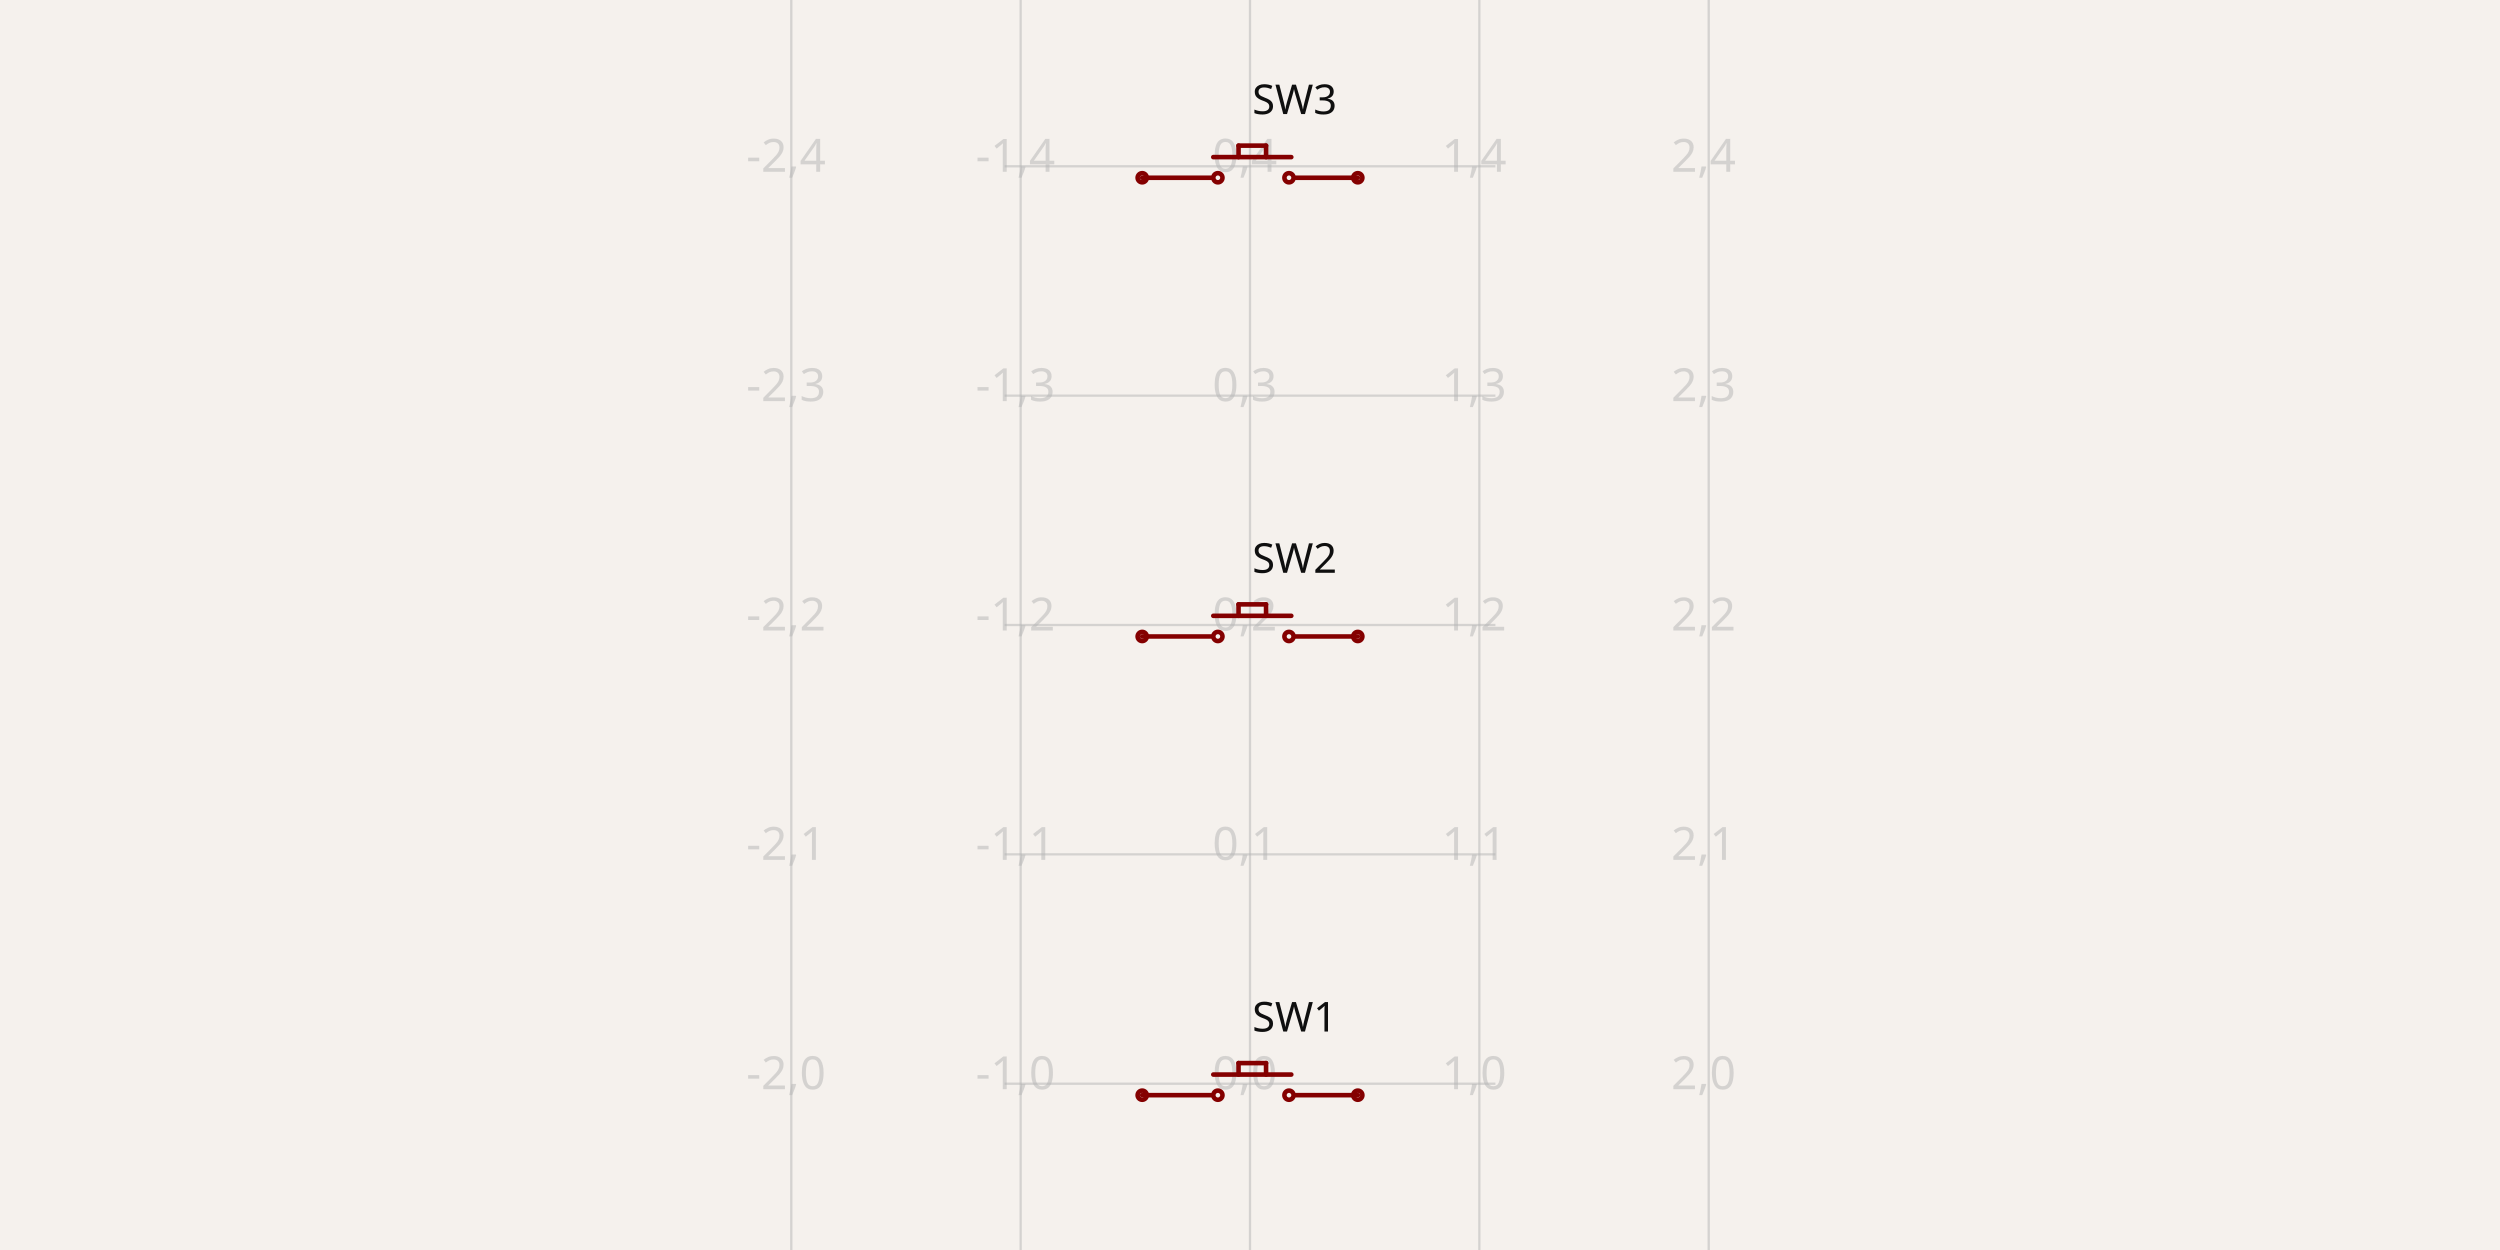
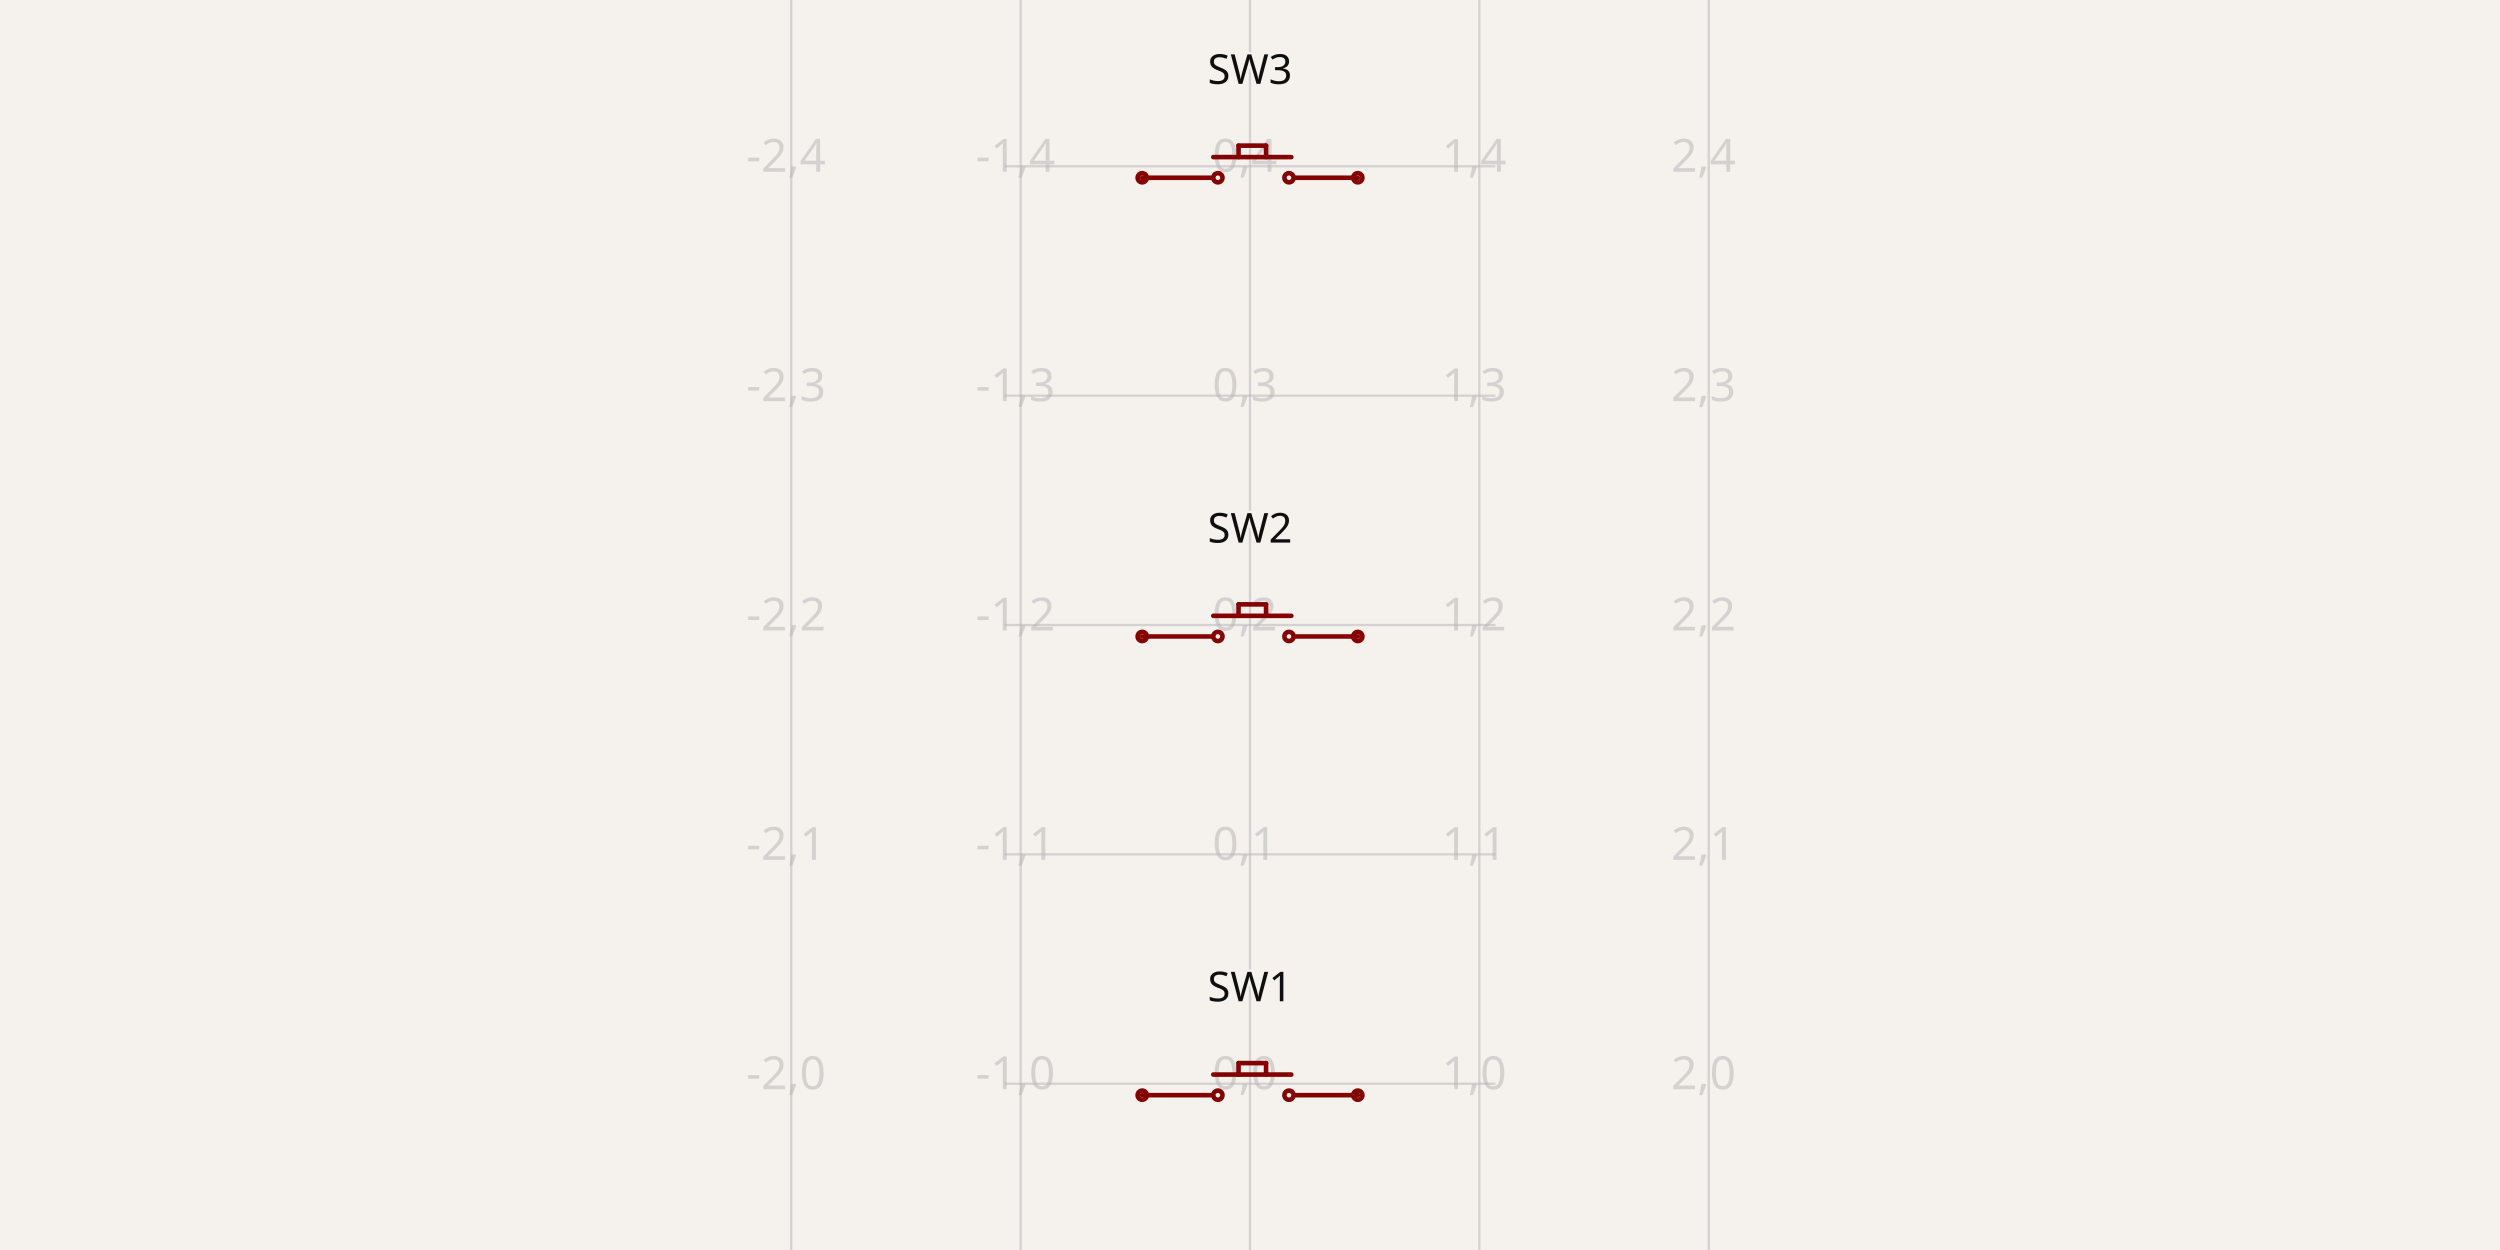
- <svg xmlns="http://www.w3.org/2000/svg" width="1200" height="600" style="background-color: rgb(245, 241, 237)" data-real-to-screen-transform="matrix(110.0917431193,0,0,-110.0917431193,600,520.1834862385)" data-software-used-string="@tscircuit/core@0.0.746">
+ <svg xmlns="http://www.w3.org/2000/svg" width="1200" height="600" style="background-color: rgb(245, 241, 237)" data-real-to-screen-transform="matrix(110.0917431193,0,0,-110.0917431193,600,520.1834862385)" data-software-used-string="@tscircuit/core@0.0.991">
  <style>
              .boundary { fill: rgb(245, 241, 237); }
              .schematic-boundary { fill: none; stroke: #fff; }
              .component { fill: none; stroke: rgb(132, 0, 0); }
              .chip { fill: rgb(255, 255, 194); stroke: rgb(132, 0, 0); }
              .component-pin { fill: none; stroke: rgb(132, 0, 0); }
              /* Basic per-trace hover fallback */
              .trace:hover {
                filter: invert(1);
              }
              .trace:hover .trace-crossing-outline {
                opacity: 0;
              }
              .trace:hover .trace-junction {
                filter: invert(1);
              }
              /* Net-hover highlighting: when a trace or its overlays are hovered,
                 invert color for all traces (base + overlays) sharing the same
                 subcircuit connectivity key. Also hide crossing outline during hover. */
              
              .text { font-family: sans-serif; fill: rgb(0, 150, 0); }
              .pin-number { fill: rgb(169, 0, 0); }
              .port-label { fill: rgb(0, 100, 100); }
              .component-name { fill: rgb(0, 100, 100); }
            </style>
  <rect class="boundary" x="0" y="0" width="1200" height="600" />
  <g class="grid">
    <line x1="379.817" y1="600" x2="379.817" y2="-1.9247181626269594e-10" stroke="rgb(181, 181, 181)" stroke-width="1.101" stroke-opacity="0.5" />
    <line x1="489.908" y1="600" x2="489.908" y2="-1.9247181626269594e-10" stroke="rgb(181, 181, 181)" stroke-width="1.101" stroke-opacity="0.5" />
    <line x1="600" y1="600" x2="600" y2="-1.9247181626269594e-10" stroke="rgb(181, 181, 181)" stroke-width="1.101" stroke-opacity="0.5" />
    <line x1="710.092" y1="600" x2="710.092" y2="-1.9247181626269594e-10" stroke="rgb(181, 181, 181)" stroke-width="1.101" stroke-opacity="0.5" />
    <line x1="820.183" y1="600" x2="820.183" y2="-1.9247181626269594e-10" stroke="rgb(181, 181, 181)" stroke-width="1.101" stroke-opacity="0.5" />
    <line x1="482.202" y1="630.275" x2="717.798" y2="630.275" stroke="rgb(181, 181, 181)" stroke-width="1.101" stroke-opacity="0.5" />
    <line x1="482.202" y1="520.183" x2="717.798" y2="520.183" stroke="rgb(181, 181, 181)" stroke-width="1.101" stroke-opacity="0.5" />
    <line x1="482.202" y1="410.092" x2="717.798" y2="410.092" stroke="rgb(181, 181, 181)" stroke-width="1.101" stroke-opacity="0.5" />
    <line x1="482.202" y1="300" x2="717.798" y2="300" stroke="rgb(181, 181, 181)" stroke-width="1.101" stroke-opacity="0.5" />
    <line x1="482.202" y1="189.908" x2="717.798" y2="189.908" stroke="rgb(181, 181, 181)" stroke-width="1.101" stroke-opacity="0.5" />
    <line x1="482.202" y1="79.817" x2="717.798" y2="79.817" stroke="rgb(181, 181, 181)" stroke-width="1.101" stroke-opacity="0.5" />
    <line x1="482.202" y1="-30.275" x2="717.798" y2="-30.275" stroke="rgb(181, 181, 181)" stroke-width="1.101" stroke-opacity="0.5" />
    <text x="377.317" y="625.275" fill="rgb(181, 181, 181)" font-size="22.018" fill-opacity="0.5" text-anchor="middle" dominant-baseline="middle" font-family="sans-serif">-2,-1</text>
    <text x="377.317" y="515.183" fill="rgb(181, 181, 181)" font-size="22.018" fill-opacity="0.5" text-anchor="middle" dominant-baseline="middle" font-family="sans-serif">-2,0</text>
    <text x="377.317" y="405.092" fill="rgb(181, 181, 181)" font-size="22.018" fill-opacity="0.5" text-anchor="middle" dominant-baseline="middle" font-family="sans-serif">-2,1</text>
    <text x="377.317" y="295" fill="rgb(181, 181, 181)" font-size="22.018" fill-opacity="0.5" text-anchor="middle" dominant-baseline="middle" font-family="sans-serif">-2,2</text>
    <text x="377.317" y="184.908" fill="rgb(181, 181, 181)" font-size="22.018" fill-opacity="0.5" text-anchor="middle" dominant-baseline="middle" font-family="sans-serif">-2,3</text>
    <text x="377.317" y="74.817" fill="rgb(181, 181, 181)" font-size="22.018" fill-opacity="0.5" text-anchor="middle" dominant-baseline="middle" font-family="sans-serif">-2,4</text>
    <text x="377.317" y="-35.275" fill="rgb(181, 181, 181)" font-size="22.018" fill-opacity="0.5" text-anchor="middle" dominant-baseline="middle" font-family="sans-serif">-2,5</text>
    <text x="487.408" y="625.275" fill="rgb(181, 181, 181)" font-size="22.018" fill-opacity="0.5" text-anchor="middle" dominant-baseline="middle" font-family="sans-serif">-1,-1</text>
    <text x="487.408" y="515.183" fill="rgb(181, 181, 181)" font-size="22.018" fill-opacity="0.5" text-anchor="middle" dominant-baseline="middle" font-family="sans-serif">-1,0</text>
    <text x="487.408" y="405.092" fill="rgb(181, 181, 181)" font-size="22.018" fill-opacity="0.5" text-anchor="middle" dominant-baseline="middle" font-family="sans-serif">-1,1</text>
    <text x="487.408" y="295" fill="rgb(181, 181, 181)" font-size="22.018" fill-opacity="0.5" text-anchor="middle" dominant-baseline="middle" font-family="sans-serif">-1,2</text>
    <text x="487.408" y="184.908" fill="rgb(181, 181, 181)" font-size="22.018" fill-opacity="0.5" text-anchor="middle" dominant-baseline="middle" font-family="sans-serif">-1,3</text>
    <text x="487.408" y="74.817" fill="rgb(181, 181, 181)" font-size="22.018" fill-opacity="0.5" text-anchor="middle" dominant-baseline="middle" font-family="sans-serif">-1,4</text>
    <text x="487.408" y="-35.275" fill="rgb(181, 181, 181)" font-size="22.018" fill-opacity="0.5" text-anchor="middle" dominant-baseline="middle" font-family="sans-serif">-1,5</text>
    <text x="597.5" y="625.275" fill="rgb(181, 181, 181)" font-size="22.018" fill-opacity="0.5" text-anchor="middle" dominant-baseline="middle" font-family="sans-serif">0,-1</text>
    <text x="597.5" y="515.183" fill="rgb(181, 181, 181)" font-size="22.018" fill-opacity="0.5" text-anchor="middle" dominant-baseline="middle" font-family="sans-serif">0,0</text>
    <text x="597.5" y="405.092" fill="rgb(181, 181, 181)" font-size="22.018" fill-opacity="0.5" text-anchor="middle" dominant-baseline="middle" font-family="sans-serif">0,1</text>
    <text x="597.5" y="295" fill="rgb(181, 181, 181)" font-size="22.018" fill-opacity="0.5" text-anchor="middle" dominant-baseline="middle" font-family="sans-serif">0,2</text>
    <text x="597.5" y="184.908" fill="rgb(181, 181, 181)" font-size="22.018" fill-opacity="0.5" text-anchor="middle" dominant-baseline="middle" font-family="sans-serif">0,3</text>
    <text x="597.5" y="74.817" fill="rgb(181, 181, 181)" font-size="22.018" fill-opacity="0.5" text-anchor="middle" dominant-baseline="middle" font-family="sans-serif">0,4</text>
    <text x="597.5" y="-35.275" fill="rgb(181, 181, 181)" font-size="22.018" fill-opacity="0.5" text-anchor="middle" dominant-baseline="middle" font-family="sans-serif">0,5</text>
    <text x="707.592" y="625.275" fill="rgb(181, 181, 181)" font-size="22.018" fill-opacity="0.5" text-anchor="middle" dominant-baseline="middle" font-family="sans-serif">1,-1</text>
    <text x="707.592" y="515.183" fill="rgb(181, 181, 181)" font-size="22.018" fill-opacity="0.5" text-anchor="middle" dominant-baseline="middle" font-family="sans-serif">1,0</text>
    <text x="707.592" y="405.092" fill="rgb(181, 181, 181)" font-size="22.018" fill-opacity="0.5" text-anchor="middle" dominant-baseline="middle" font-family="sans-serif">1,1</text>
    <text x="707.592" y="295" fill="rgb(181, 181, 181)" font-size="22.018" fill-opacity="0.5" text-anchor="middle" dominant-baseline="middle" font-family="sans-serif">1,2</text>
    <text x="707.592" y="184.908" fill="rgb(181, 181, 181)" font-size="22.018" fill-opacity="0.5" text-anchor="middle" dominant-baseline="middle" font-family="sans-serif">1,3</text>
    <text x="707.592" y="74.817" fill="rgb(181, 181, 181)" font-size="22.018" fill-opacity="0.5" text-anchor="middle" dominant-baseline="middle" font-family="sans-serif">1,4</text>
    <text x="707.592" y="-35.275" fill="rgb(181, 181, 181)" font-size="22.018" fill-opacity="0.5" text-anchor="middle" dominant-baseline="middle" font-family="sans-serif">1,5</text>
    <text x="817.683" y="625.275" fill="rgb(181, 181, 181)" font-size="22.018" fill-opacity="0.5" text-anchor="middle" dominant-baseline="middle" font-family="sans-serif">2,-1</text>
    <text x="817.683" y="515.183" fill="rgb(181, 181, 181)" font-size="22.018" fill-opacity="0.5" text-anchor="middle" dominant-baseline="middle" font-family="sans-serif">2,0</text>
    <text x="817.683" y="405.092" fill="rgb(181, 181, 181)" font-size="22.018" fill-opacity="0.5" text-anchor="middle" dominant-baseline="middle" font-family="sans-serif">2,1</text>
    <text x="817.683" y="295" fill="rgb(181, 181, 181)" font-size="22.018" fill-opacity="0.5" text-anchor="middle" dominant-baseline="middle" font-family="sans-serif">2,2</text>
    <text x="817.683" y="184.908" fill="rgb(181, 181, 181)" font-size="22.018" fill-opacity="0.5" text-anchor="middle" dominant-baseline="middle" font-family="sans-serif">2,3</text>
    <text x="817.683" y="74.817" fill="rgb(181, 181, 181)" font-size="22.018" fill-opacity="0.5" text-anchor="middle" dominant-baseline="middle" font-family="sans-serif">2,4</text>
    <text x="817.683" y="-35.275" fill="rgb(181, 181, 181)" font-size="22.018" fill-opacity="0.5" text-anchor="middle" dominant-baseline="middle" font-family="sans-serif">2,5</text>
  </g>
  <g data-circuit-json-type="schematic_component" data-schematic-component-id="schematic_component_0">
    <rect class="component-overlay" x="548.257" y="510.275" width="103.486" height="15.413" fill="transparent" />
    <path d="M 594.495 510.275 L 594.495 515.78" stroke="rgb(132, 0, 0)" fill="none" stroke-width="2.202px" stroke-linecap="round" />
    <path d="M 594.495 510.275 L 607.706 510.275" stroke="rgb(132, 0, 0)" fill="none" stroke-width="2.202px" stroke-linecap="round" />
    <path d="M 607.706 510.275 L 607.706 515.78" stroke="rgb(132, 0, 0)" fill="none" stroke-width="2.202px" stroke-linecap="round" />
    <path d="M 548.257 525.688 L 581.284 525.688" stroke="rgb(132, 0, 0)" fill="none" stroke-width="2.202px" stroke-linecap="round" />
    <path d="M 582.385 515.78 L 619.817 515.78" stroke="rgb(132, 0, 0)" fill="none" stroke-width="2.202px" stroke-linecap="round" />
    <path d="M 622.018 525.688 L 651.743 525.688" stroke="rgb(132, 0, 0)" fill="none" stroke-width="2.202px" stroke-linecap="round" />
-     <text x="601.101" y="488.257" stroke="rgb(245, 241, 237)" stroke-width="2.202px" paint-order="stroke" fill="rgb(15, 15, 15)" font-family="sans-serif" text-anchor="start" dominant-baseline="middle" font-size="19.817px">SW1</text>
-     <text x="582.385" y="544.404" fill="rgb(15, 15, 15)" font-family="sans-serif" text-anchor="start" dominant-baseline="middle" font-size="19.817px" />
+     <text x="600" y="480.624" stroke="rgb(245, 241, 237)" stroke-width="2.202px" paint-order="stroke" fill="rgb(15, 15, 15)" font-family="sans-serif" text-anchor="middle" dominant-baseline="auto" font-size="19.817px">SW1</text>
+     <text x="600" y="559.743" fill="rgb(15, 15, 15)" font-family="sans-serif" text-anchor="middle" dominant-baseline="hanging" font-size="19.817px" />
    <circle cx="548.257" cy="525.688" r="2.202px" stroke-width="2.202px" fill="none" stroke="rgb(132, 0, 0)" />
    <circle cx="651.743" cy="525.688" r="2.202px" stroke-width="2.202px" fill="none" stroke="rgb(132, 0, 0)" />
    <circle cx="584.587" cy="525.688" r="2.202px" stroke-width="2.202px" fill="none" stroke="rgb(132, 0, 0)" />
    <circle cx="618.716" cy="525.688" r="2.202px" stroke-width="2.202px" fill="none" stroke="rgb(132, 0, 0)" />
  </g>
  <g data-circuit-json-type="schematic_component" data-schematic-component-id="schematic_component_1">
    <rect class="component-overlay" x="548.257" y="290.092" width="103.486" height="15.413" fill="transparent" />
    <path d="M 594.495 290.092 L 594.495 295.596" stroke="rgb(132, 0, 0)" fill="none" stroke-width="2.202px" stroke-linecap="round" />
    <path d="M 594.495 290.092 L 607.706 290.092" stroke="rgb(132, 0, 0)" fill="none" stroke-width="2.202px" stroke-linecap="round" />
    <path d="M 607.706 290.092 L 607.706 295.596" stroke="rgb(132, 0, 0)" fill="none" stroke-width="2.202px" stroke-linecap="round" />
    <path d="M 548.257 305.505 L 581.284 305.505" stroke="rgb(132, 0, 0)" fill="none" stroke-width="2.202px" stroke-linecap="round" />
    <path d="M 582.385 295.596 L 619.817 295.596" stroke="rgb(132, 0, 0)" fill="none" stroke-width="2.202px" stroke-linecap="round" />
    <path d="M 622.018 305.505 L 651.743 305.505" stroke="rgb(132, 0, 0)" fill="none" stroke-width="2.202px" stroke-linecap="round" />
-     <text x="601.101" y="268.073" stroke="rgb(245, 241, 237)" stroke-width="2.202px" paint-order="stroke" fill="rgb(15, 15, 15)" font-family="sans-serif" text-anchor="start" dominant-baseline="middle" font-size="19.817px">SW2</text>
-     <text x="582.385" y="324.22" fill="rgb(15, 15, 15)" font-family="sans-serif" text-anchor="start" dominant-baseline="middle" font-size="19.817px" />
+     <text x="600" y="260.441" stroke="rgb(245, 241, 237)" stroke-width="2.202px" paint-order="stroke" fill="rgb(15, 15, 15)" font-family="sans-serif" text-anchor="middle" dominant-baseline="auto" font-size="19.817px">SW2</text>
+     <text x="600" y="339.559" fill="rgb(15, 15, 15)" font-family="sans-serif" text-anchor="middle" dominant-baseline="hanging" font-size="19.817px" />
    <circle cx="548.257" cy="305.505" r="2.202px" stroke-width="2.202px" fill="none" stroke="rgb(132, 0, 0)" />
    <circle cx="651.743" cy="305.505" r="2.202px" stroke-width="2.202px" fill="none" stroke="rgb(132, 0, 0)" />
    <circle cx="584.587" cy="305.505" r="2.202px" stroke-width="2.202px" fill="none" stroke="rgb(132, 0, 0)" />
    <circle cx="618.716" cy="305.505" r="2.202px" stroke-width="2.202px" fill="none" stroke="rgb(132, 0, 0)" />
  </g>
  <g data-circuit-json-type="schematic_component" data-schematic-component-id="schematic_component_2">
    <rect class="component-overlay" x="548.257" y="69.908" width="103.486" height="15.413" fill="transparent" />
    <path d="M 594.495 69.908 L 594.495 75.413" stroke="rgb(132, 0, 0)" fill="none" stroke-width="2.202px" stroke-linecap="round" />
    <path d="M 594.495 69.908 L 607.706 69.908" stroke="rgb(132, 0, 0)" fill="none" stroke-width="2.202px" stroke-linecap="round" />
    <path d="M 607.706 69.908 L 607.706 75.413" stroke="rgb(132, 0, 0)" fill="none" stroke-width="2.202px" stroke-linecap="round" />
    <path d="M 548.257 85.321 L 581.284 85.321" stroke="rgb(132, 0, 0)" fill="none" stroke-width="2.202px" stroke-linecap="round" />
    <path d="M 582.385 75.413 L 619.817 75.413" stroke="rgb(132, 0, 0)" fill="none" stroke-width="2.202px" stroke-linecap="round" />
    <path d="M 622.018 85.321 L 651.743 85.321" stroke="rgb(132, 0, 0)" fill="none" stroke-width="2.202px" stroke-linecap="round" />
-     <text x="601.101" y="47.89" stroke="rgb(245, 241, 237)" stroke-width="2.202px" paint-order="stroke" fill="rgb(15, 15, 15)" font-family="sans-serif" text-anchor="start" dominant-baseline="middle" font-size="19.817px">SW3</text>
-     <text x="582.385" y="104.037" fill="rgb(15, 15, 15)" font-family="sans-serif" text-anchor="start" dominant-baseline="middle" font-size="19.817px" />
+     <text x="600" y="40.257" stroke="rgb(245, 241, 237)" stroke-width="2.202px" paint-order="stroke" fill="rgb(15, 15, 15)" font-family="sans-serif" text-anchor="middle" dominant-baseline="auto" font-size="19.817px">SW3</text>
+     <text x="600" y="119.376" fill="rgb(15, 15, 15)" font-family="sans-serif" text-anchor="middle" dominant-baseline="hanging" font-size="19.817px" />
    <circle cx="548.257" cy="85.321" r="2.202px" stroke-width="2.202px" fill="none" stroke="rgb(132, 0, 0)" />
    <circle cx="651.743" cy="85.321" r="2.202px" stroke-width="2.202px" fill="none" stroke="rgb(132, 0, 0)" />
    <circle cx="584.587" cy="85.321" r="2.202px" stroke-width="2.202px" fill="none" stroke="rgb(132, 0, 0)" />
    <circle cx="618.716" cy="85.321" r="2.202px" stroke-width="2.202px" fill="none" stroke="rgb(132, 0, 0)" />
  </g>
  <g class="schematic-port-hover" data-schematic-port-id="source_port_0">
    <circle cx="548.257" cy="525.688" r="4.404" fill="red" opacity="0" />
  </g>
  <g class="schematic-port-hover" data-schematic-port-id="source_port_1">
    <circle cx="651.743" cy="525.688" r="4.404" fill="red" opacity="0" />
  </g>
  <g class="schematic-port-hover" data-schematic-port-id="source_port_4">
    <circle cx="548.257" cy="305.505" r="4.404" fill="red" opacity="0" />
  </g>
  <g class="schematic-port-hover" data-schematic-port-id="source_port_5">
    <circle cx="651.743" cy="305.505" r="4.404" fill="red" opacity="0" />
  </g>
  <g class="schematic-port-hover" data-schematic-port-id="source_port_8">
    <circle cx="548.257" cy="85.321" r="4.404" fill="red" opacity="0" />
  </g>
  <g class="schematic-port-hover" data-schematic-port-id="source_port_9">
    <circle cx="548.257" cy="85.321" r="4.404" fill="red" opacity="0" />
  </g>
  <g class="schematic-port-hover" data-schematic-port-id="source_port_10">
    <circle cx="651.743" cy="85.321" r="4.404" fill="red" opacity="0" />
  </g>
  <g class="schematic-port-hover" data-schematic-port-id="source_port_11">
    <circle cx="651.743" cy="85.321" r="4.404" fill="red" opacity="0" />
  </g>
</svg>
